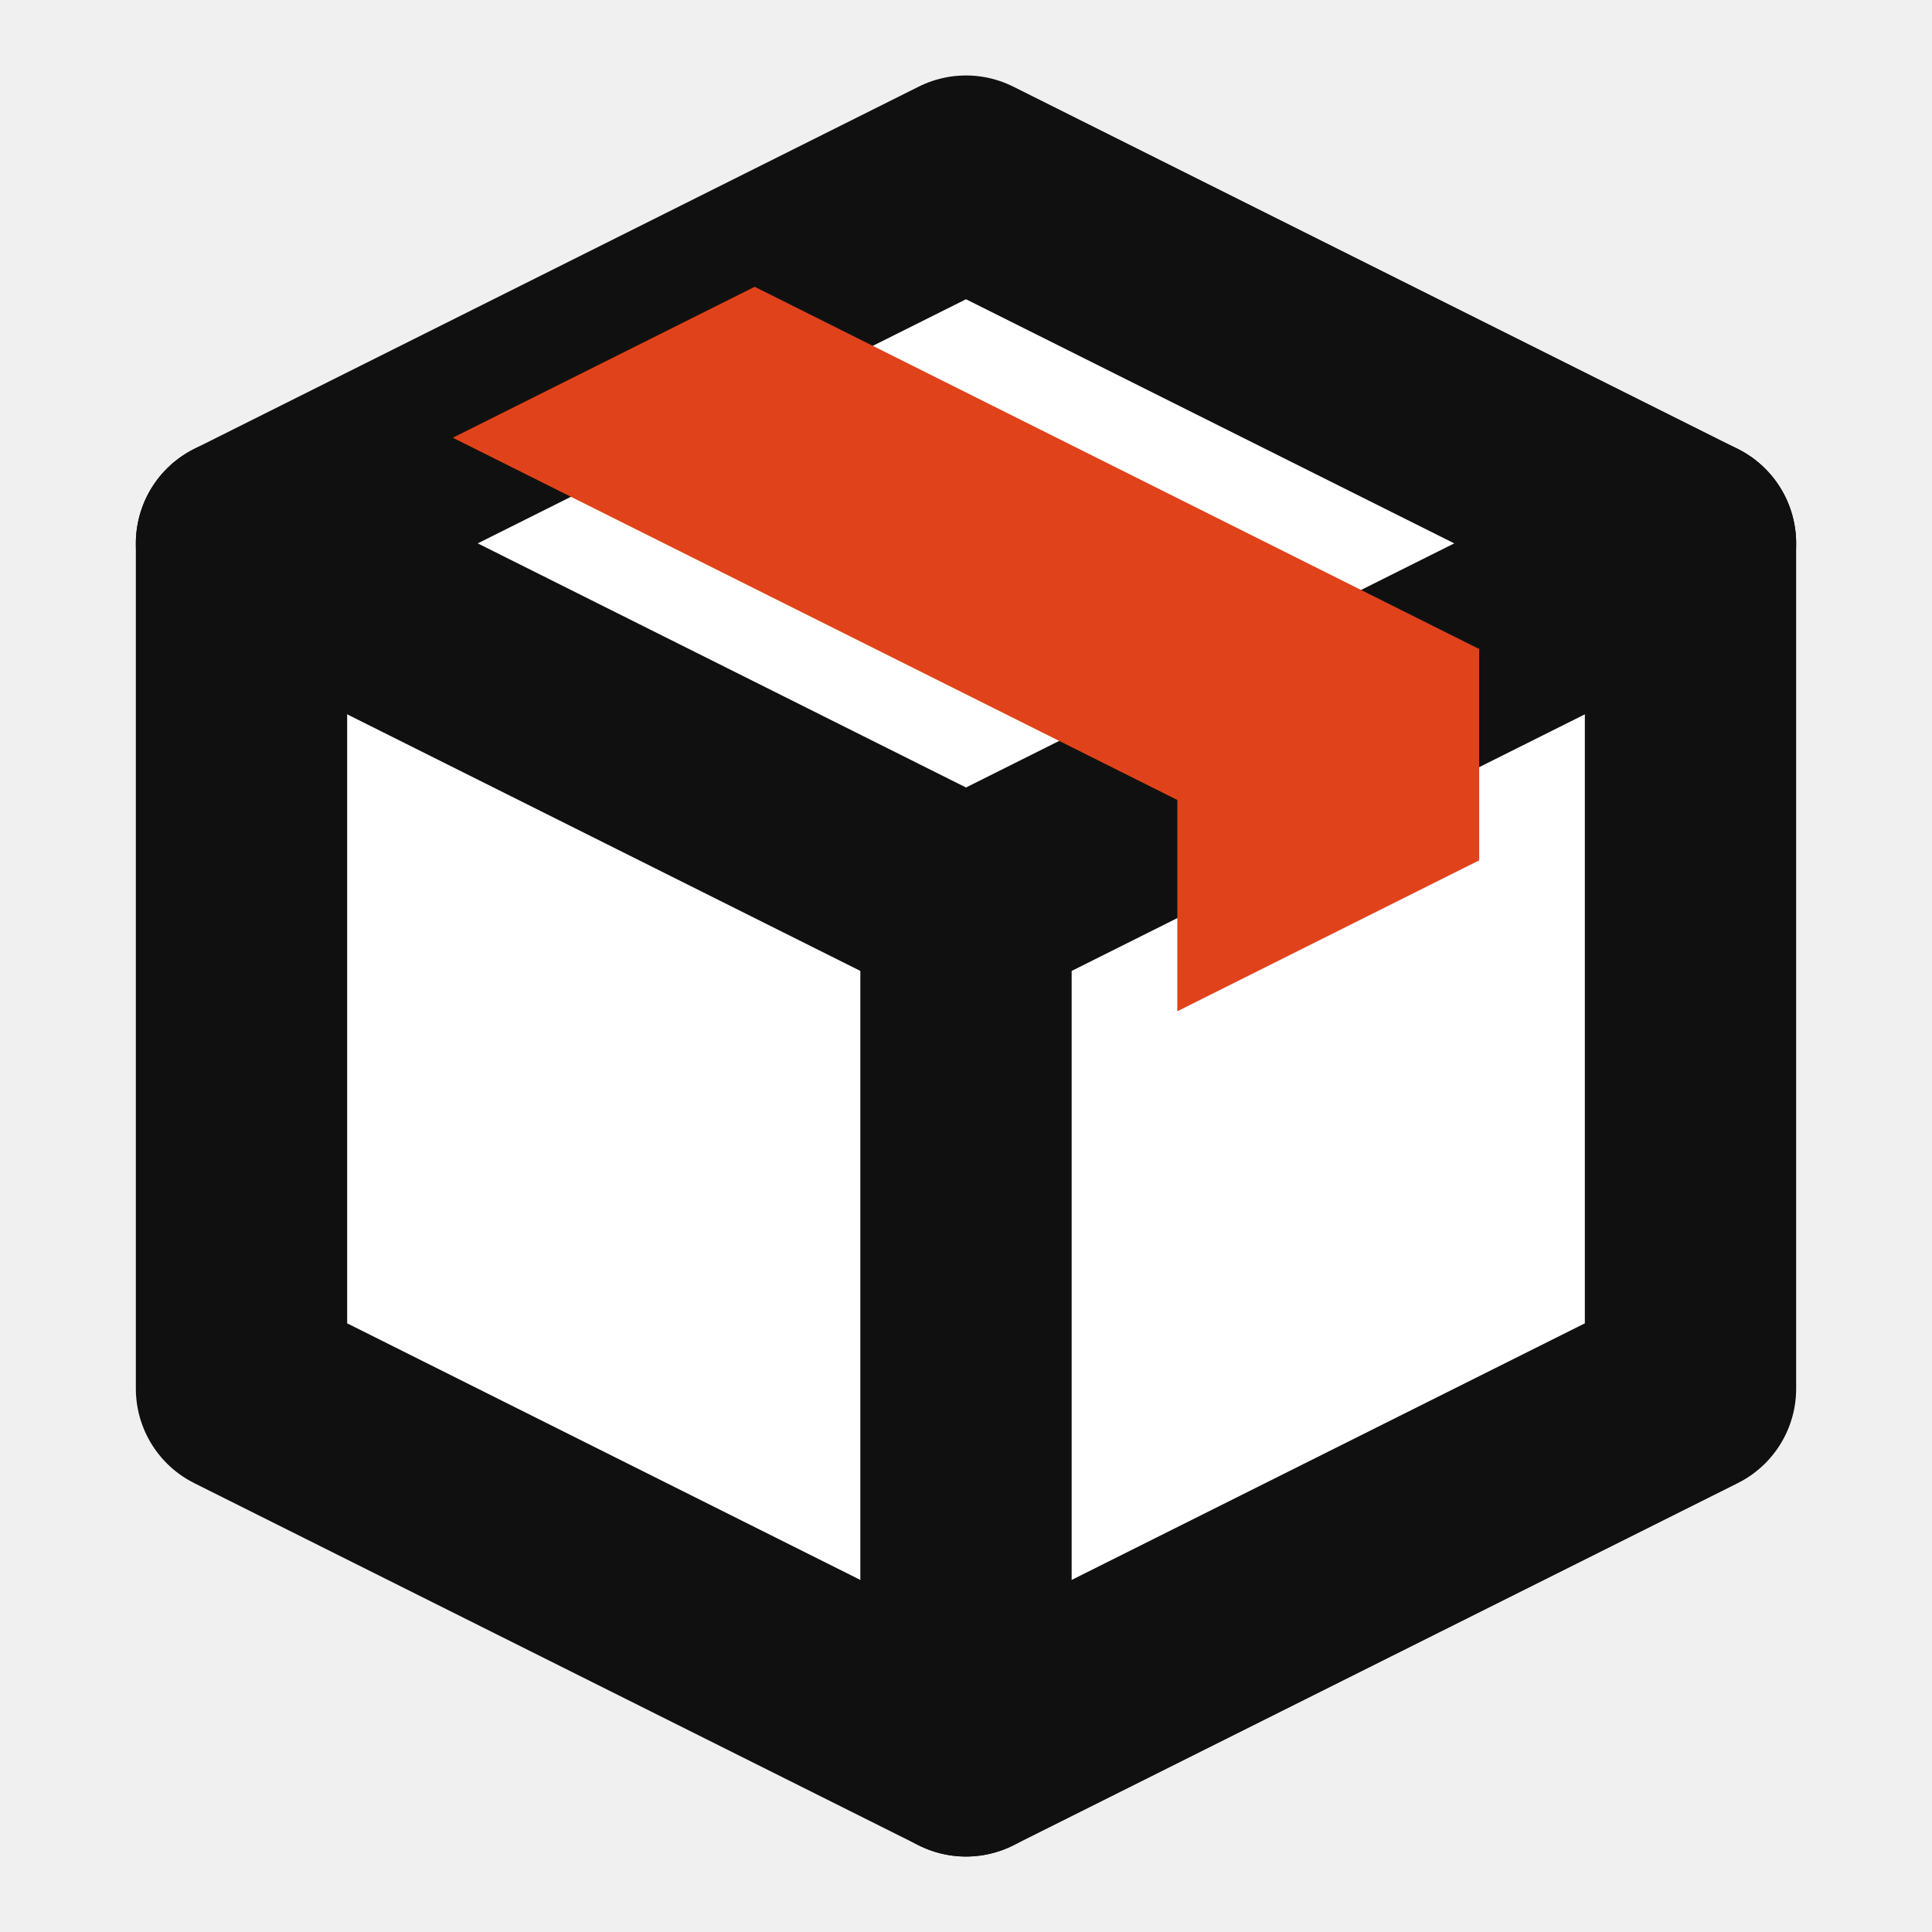
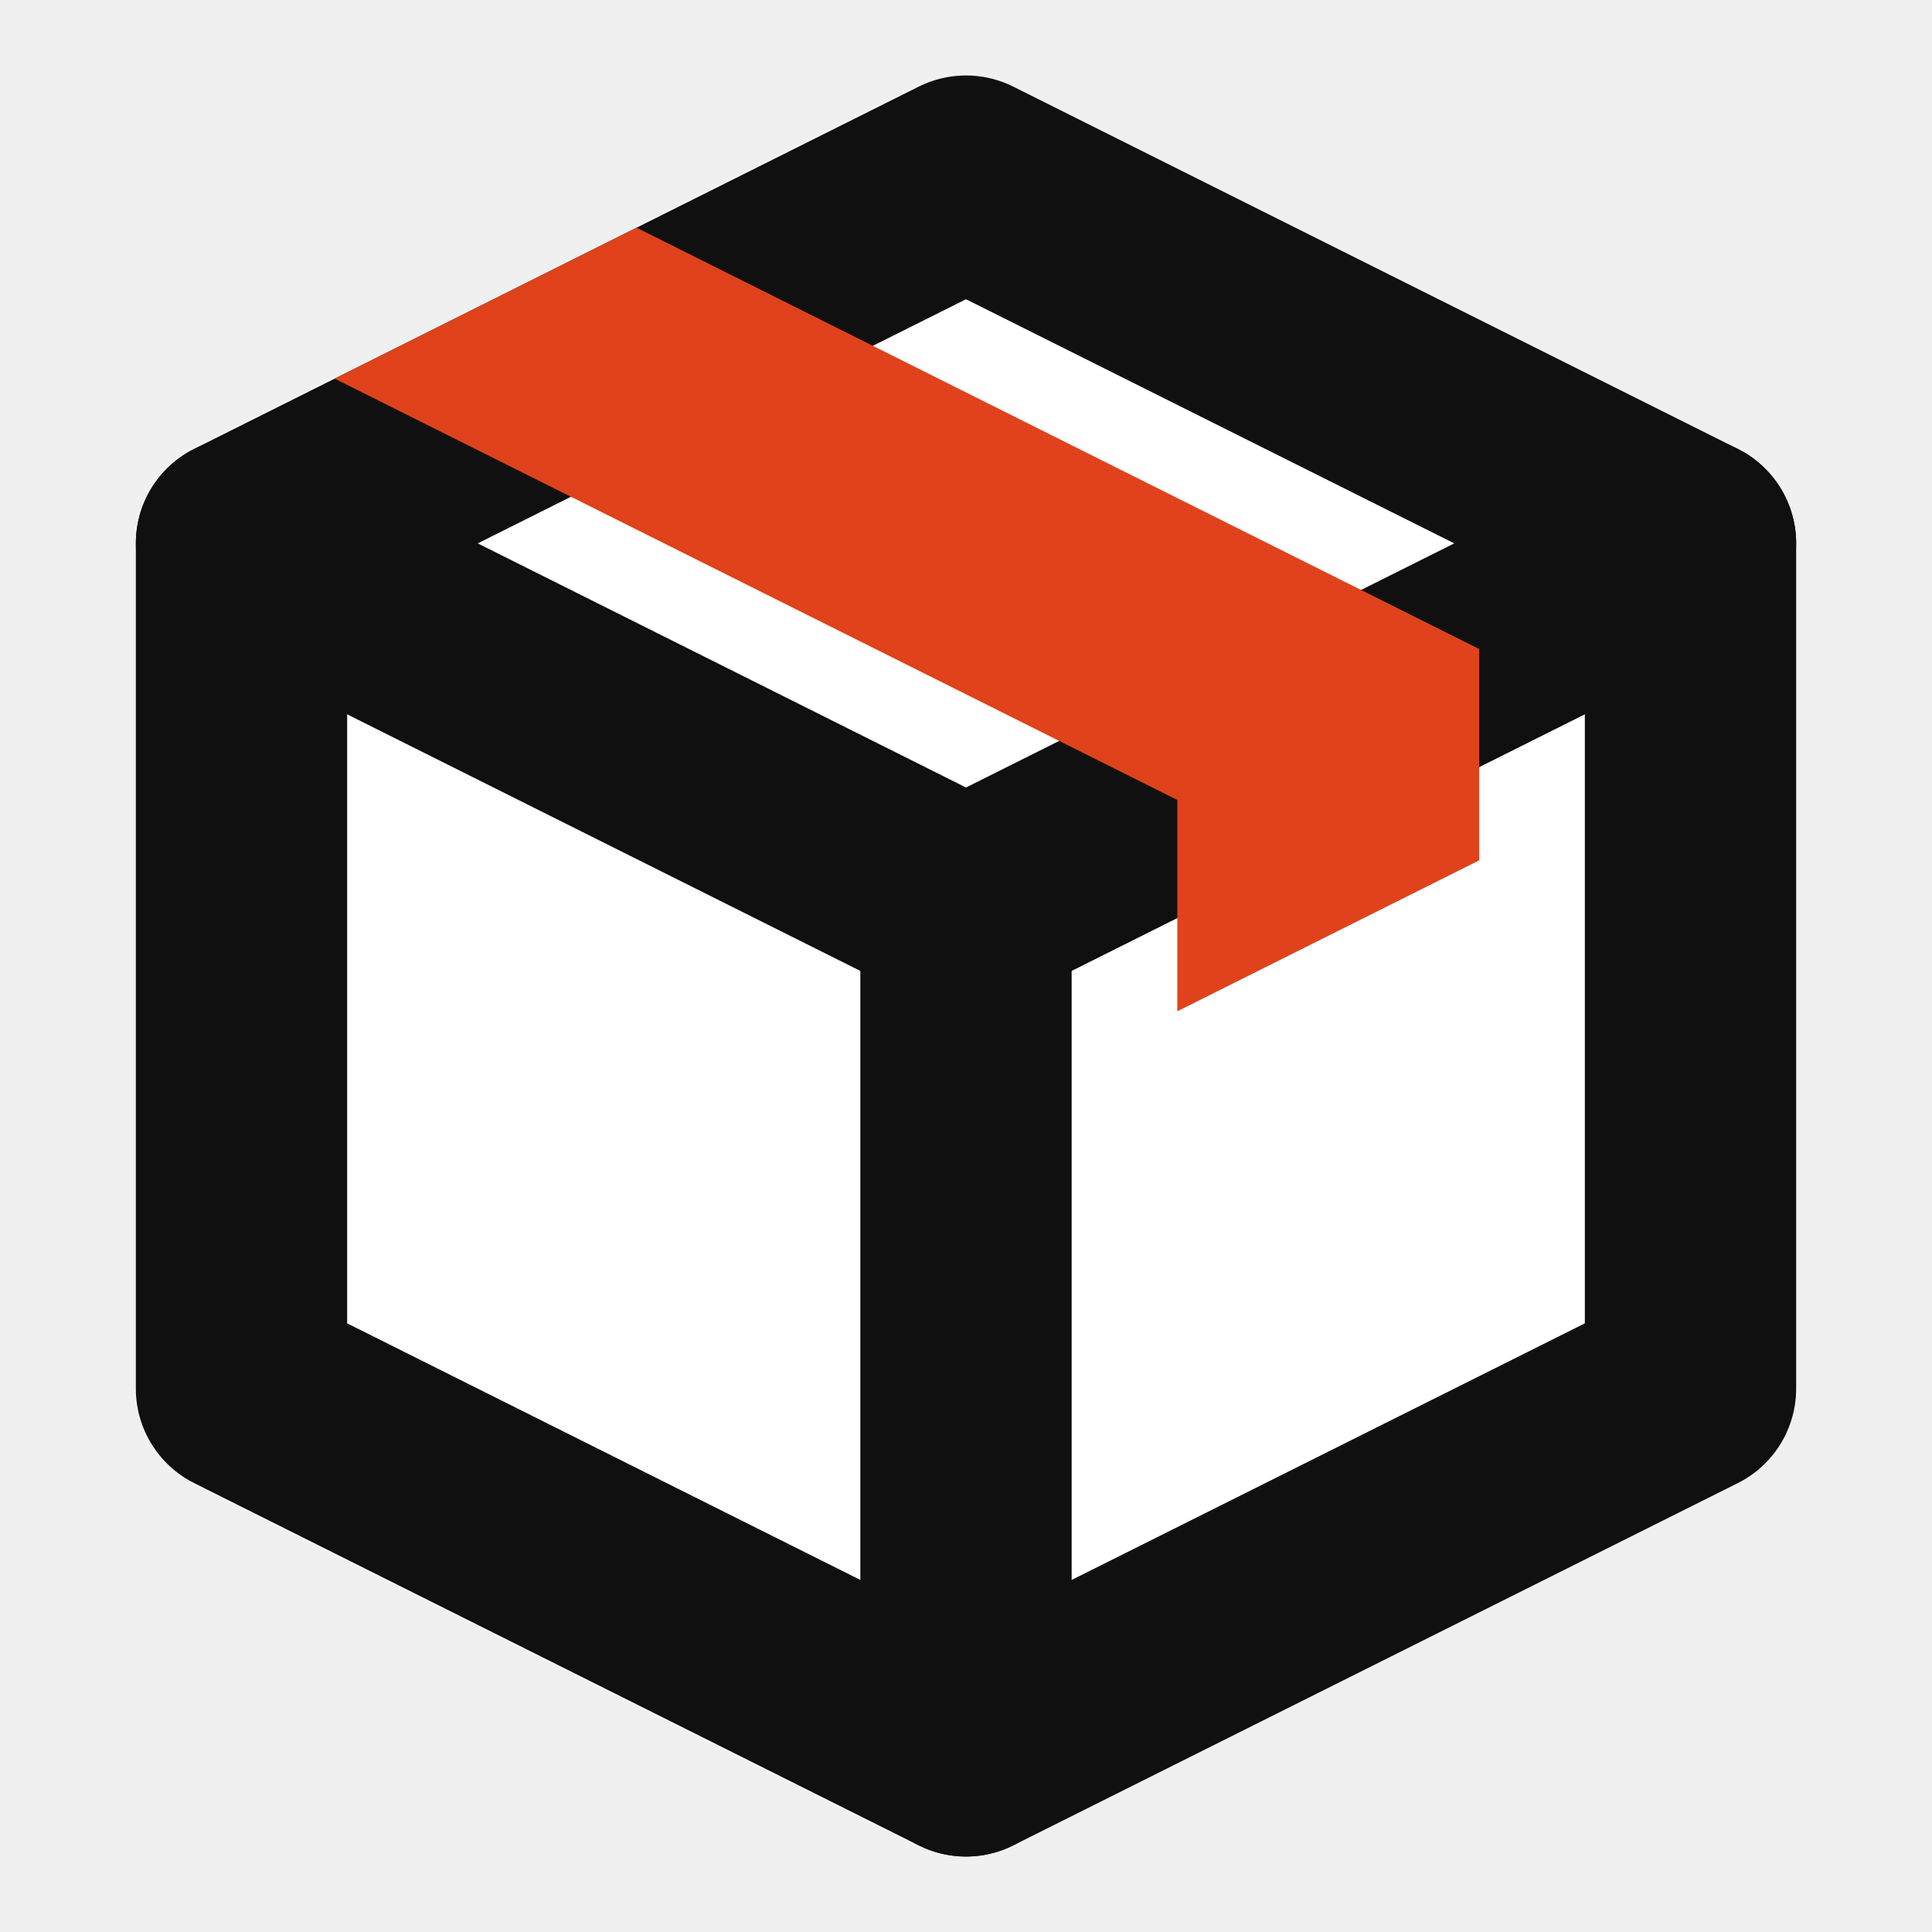
<svg xmlns="http://www.w3.org/2000/svg" viewBox="0 0 64 64" width="16" height="16">
  <path d="M32 6 L56 18 V46 L32 58 L8 46 V18 Z" fill="#FFFFFF" />
  <g stroke="#101010" stroke-width="7" stroke-linejoin="round" stroke-linecap="round" fill="none">
    <path d="M8 18 L32 30 L56 18" />
    <path d="M32 30 V58" />
    <path d="M32 6 L56 18 V46 L32 58 L8 46 V18 Z" />
  </g>
-   <path d="M15 14.5 L25 9.5 L49 21.5 L49 28.5 L39 33.5 L39 26.5 Z" fill="#E0421B" />
+   <path d="M11.087 12.543 L21.087 7.543 L49 21.5 L49 28.5 L39 33.5 L39 26.5 Z" fill="#E0421B" />
</svg>
